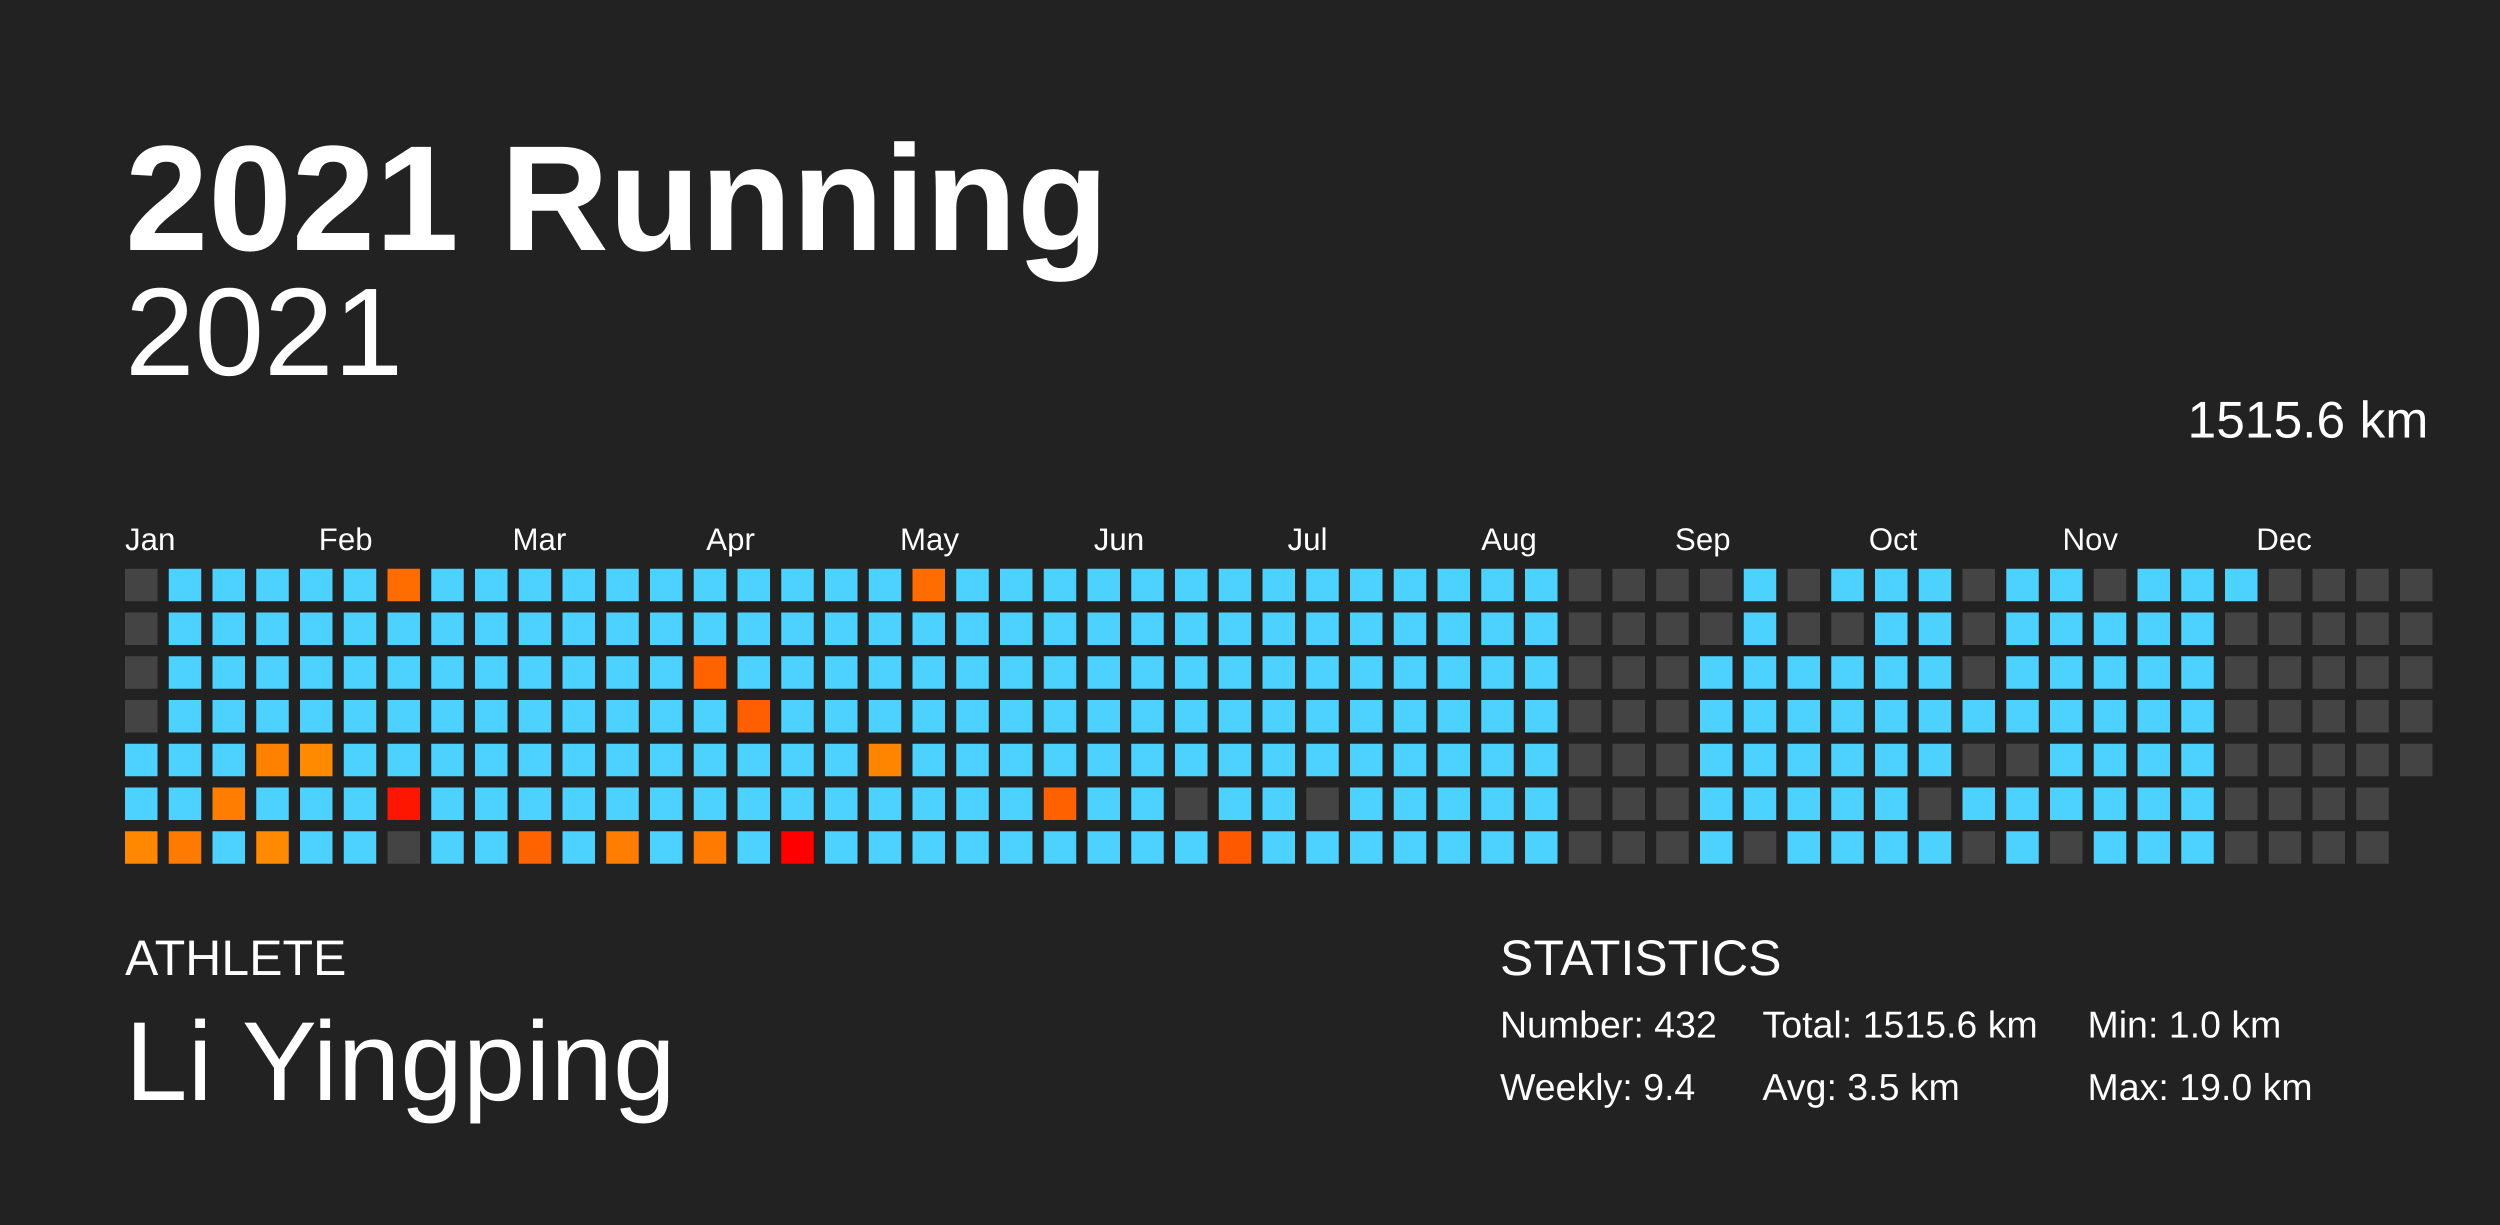
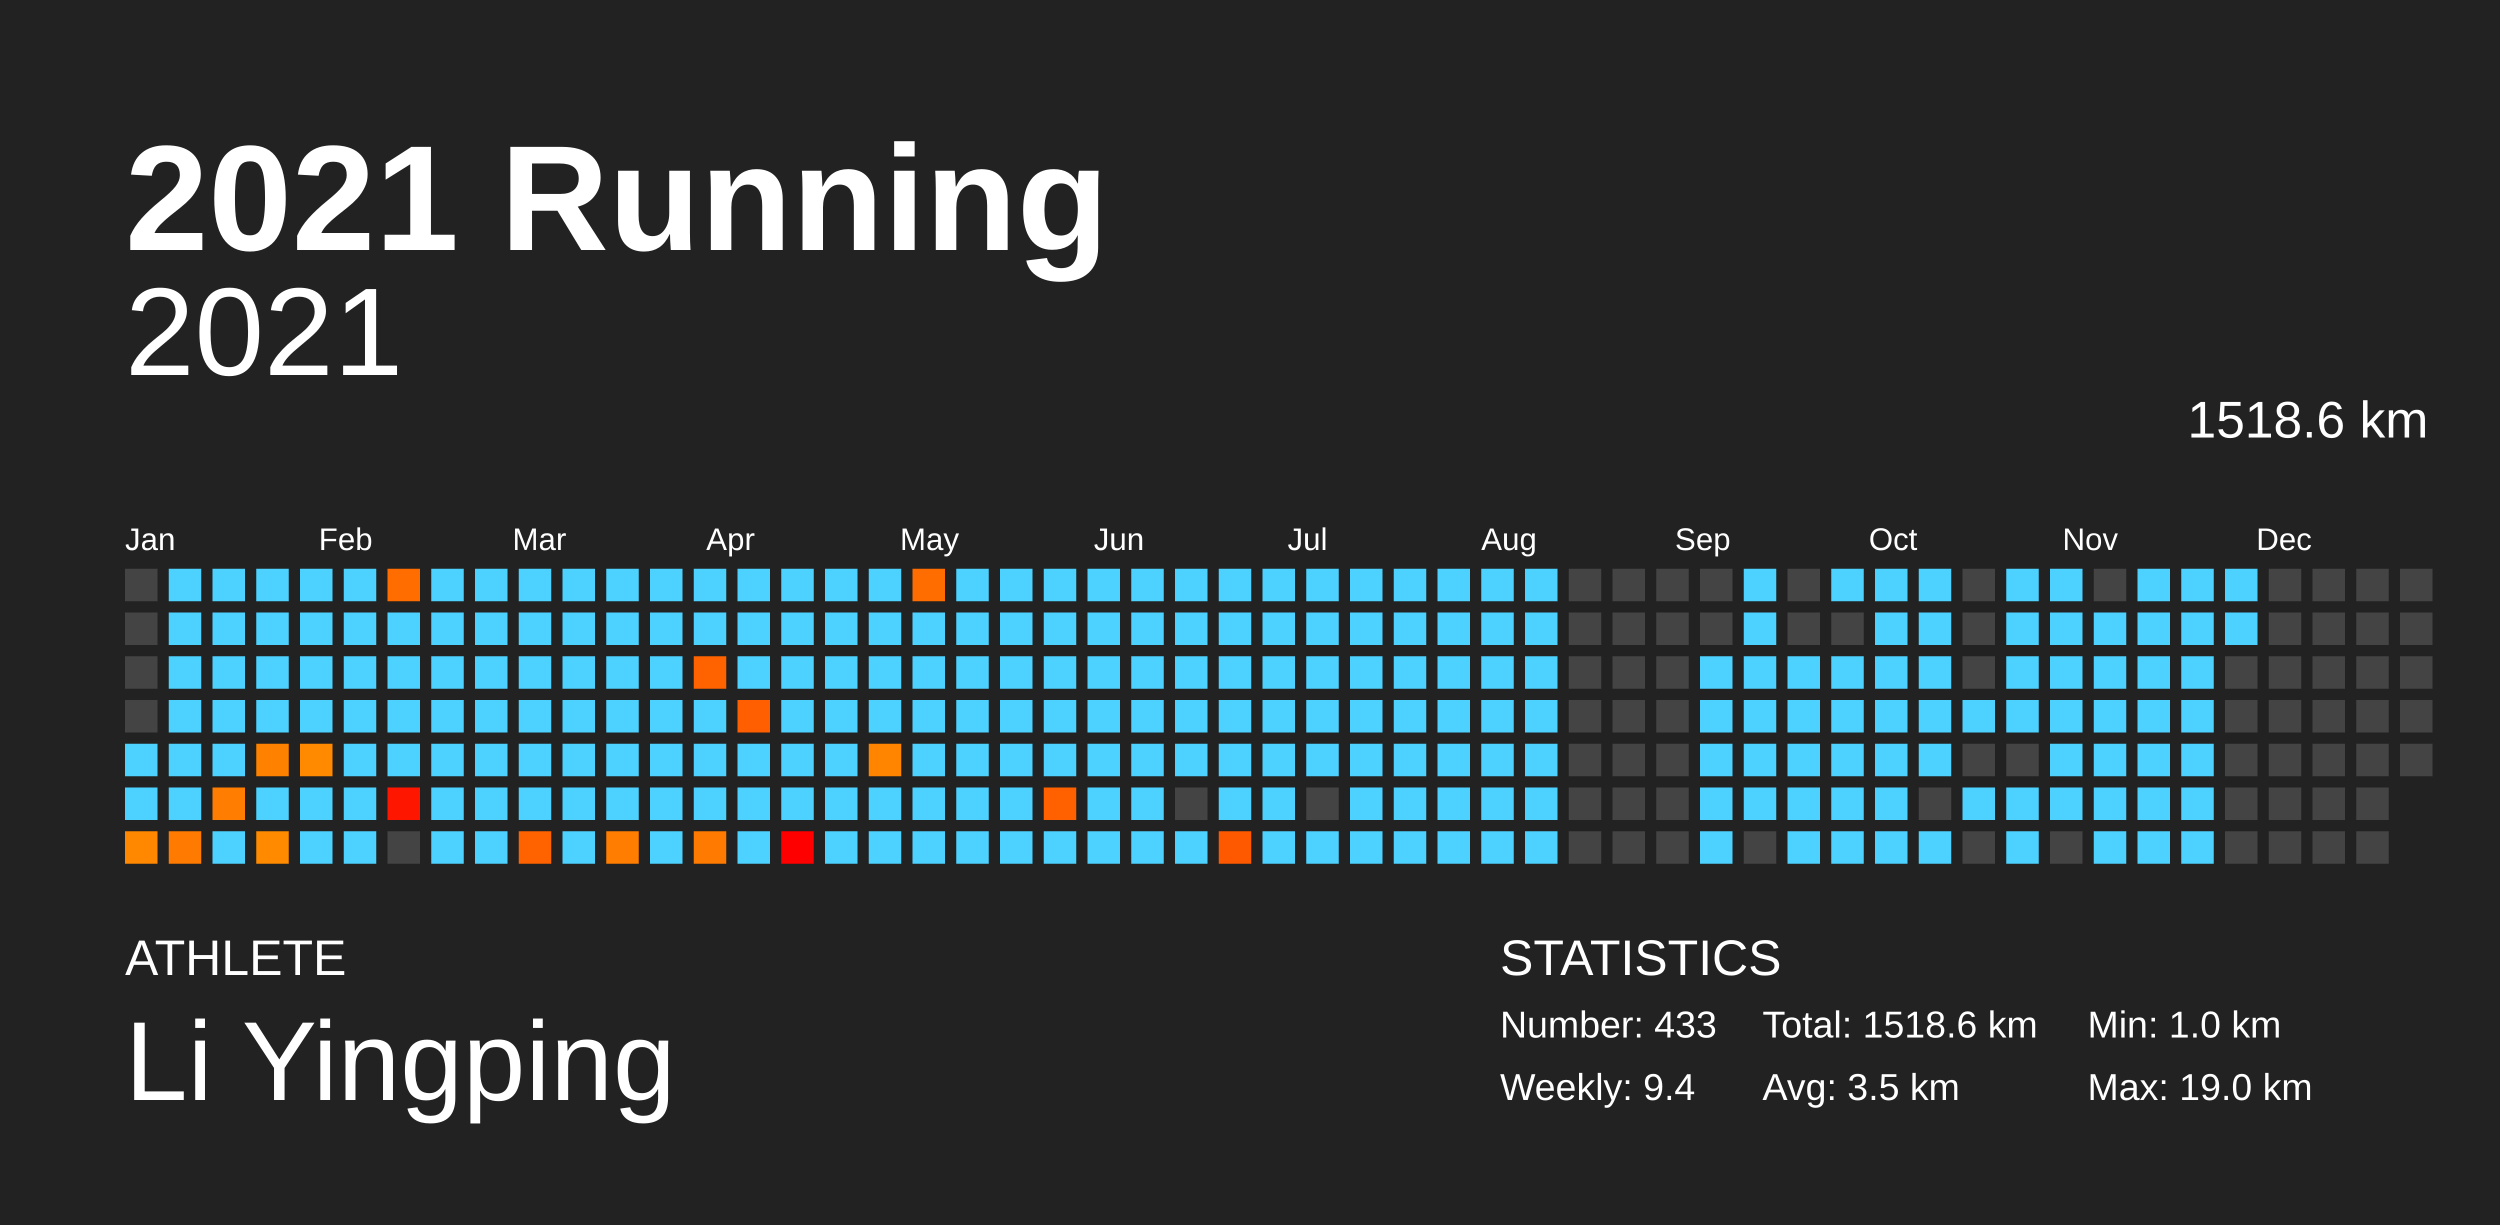
<svg xmlns="http://www.w3.org/2000/svg" baseProfile="full" height="98mm" version="1.1" viewBox="0,0,200,98" width="200mm">
  <defs />
  <rect fill="#222222" height="98" width="200" x="0" y="0" />
  <text fill="#FFFFFF" style="font-size:12px; font-family:Arial; font-weight:bold;" x="10" y="20">2021 Running</text>
  <text fill="#FFFFFF" style="font-size:4px; font-family:Arial" x="10" y="78">ATHLETE</text>
  <text fill="#FFFFFF" style="font-size:9px; font-family:Arial" x="10" y="88">Li Yingping</text>
  <text fill="#FFFFFF" style="font-size:4px; font-family:Arial" x="120" y="78">STATISTICS</text>
-   <text fill="#FFFFFF" style="font-size:3px; font-family:Arial" x="120" y="83">Number: 432</text>
+   <text fill="#FFFFFF" style="font-size:3px; font-family:Arial" x="120" y="83">Number: 433</text>
  <text fill="#FFFFFF" style="font-size:3px; font-family:Arial" x="120" y="88">Weekly: 9.4</text>
-   <text fill="#FFFFFF" style="font-size:3px; font-family:Arial" x="141" y="83">Total: 1515.6 km</text>
+   <text fill="#FFFFFF" style="font-size:3px; font-family:Arial" x="141" y="83">Total: 1518.6 km</text>
  <text fill="#FFFFFF" style="font-size:3px; font-family:Arial" x="141" y="88">Avg: 3.5 km</text>
  <text fill="#FFFFFF" style="font-size:3px; font-family:Arial" x="167" y="83">Min: 1.0 km</text>
  <text fill="#FFFFFF" style="font-size:3px; font-family:Arial" x="167" y="88">Max: 19.0 km</text>
  <text alignment-baseline="hanging" fill="#FFFFFF" style="font-size:10.0px; font-family:Arial;" x="10" y="30">2021</text>
-   <text alignment-baseline="hanging" fill="#FFFFFF" style="font-size:4.125px; font-family:Arial;" x="175" y="35">1515.6 km</text>
+   <text alignment-baseline="hanging" fill="#FFFFFF" style="font-size:4.125px; font-family:Arial;" x="175" y="35">1518.6 km</text>
  <text fill="#FFFFFF" style="font-size:2.5px; font-family:Arial" x="10.0" y="44">Jan</text>
  <text fill="#FFFFFF" style="font-size:2.5px; font-family:Arial" x="25.5" y="44">Feb</text>
  <text fill="#FFFFFF" style="font-size:2.5px; font-family:Arial" x="41.0" y="44">Mar</text>
  <text fill="#FFFFFF" style="font-size:2.5px; font-family:Arial" x="56.5" y="44">Apr</text>
  <text fill="#FFFFFF" style="font-size:2.5px; font-family:Arial" x="72.0" y="44">May</text>
  <text fill="#FFFFFF" style="font-size:2.5px; font-family:Arial" x="87.5" y="44">Jun</text>
  <text fill="#FFFFFF" style="font-size:2.5px; font-family:Arial" x="103.0" y="44">Jul</text>
  <text fill="#FFFFFF" style="font-size:2.5px; font-family:Arial" x="118.5" y="44">Aug</text>
  <text fill="#FFFFFF" style="font-size:2.5px; font-family:Arial" x="134.0" y="44">Sep</text>
  <text fill="#FFFFFF" style="font-size:2.5px; font-family:Arial" x="149.5" y="44">Oct</text>
  <text fill="#FFFFFF" style="font-size:2.5px; font-family:Arial" x="165.0" y="44">Nov</text>
  <text fill="#FFFFFF" style="font-size:2.5px; font-family:Arial" x="180.5" y="44">Dec</text>
  <rect fill="#444444" height="2.6" width="2.6" x="10.0" y="45.5" />
  <rect fill="#444444" height="2.6" width="2.6" x="10.0" y="49.0" />
  <rect fill="#444444" height="2.6" width="2.6" x="10.0" y="52.5" />
  <rect fill="#444444" height="2.6" width="2.6" x="10.0" y="56.0" />
  <rect fill="#4dd2ff" height="2.6" width="2.6" x="10.0" y="59.5" />
  <rect fill="#4dd2ff" height="2.6" width="2.6" x="10.0" y="63.0" />
  <rect fill="#ff8800" height="2.6" width="2.6" x="10.0" y="66.5" />
  <rect fill="#4dd2ff" height="2.6" width="2.6" x="13.5" y="45.5" />
  <rect fill="#4dd2ff" height="2.6" width="2.6" x="13.5" y="49.0" />
  <rect fill="#4dd2ff" height="2.6" width="2.6" x="13.5" y="52.5" />
  <rect fill="#4dd2ff" height="2.6" width="2.6" x="13.5" y="56.0" />
  <rect fill="#4dd2ff" height="2.6" width="2.6" x="13.5" y="59.5" />
  <rect fill="#4dd2ff" height="2.6" width="2.6" x="13.5" y="63.0" />
  <rect fill="#ff7a00" height="2.6" width="2.6" x="13.5" y="66.5" />
  <rect fill="#4dd2ff" height="2.6" width="2.6" x="17.0" y="45.5" />
  <rect fill="#4dd2ff" height="2.6" width="2.6" x="17.0" y="49.0" />
  <rect fill="#4dd2ff" height="2.6" width="2.6" x="17.0" y="52.5" />
  <rect fill="#4dd2ff" height="2.6" width="2.6" x="17.0" y="56.0" />
  <rect fill="#4dd2ff" height="2.6" width="2.6" x="17.0" y="59.5" />
  <rect fill="#ff7d00" height="2.6" width="2.6" x="17.0" y="63.0" />
  <rect fill="#4dd2ff" height="2.6" width="2.6" x="17.0" y="66.5" />
  <rect fill="#4dd2ff" height="2.6" width="2.6" x="20.5" y="45.5" />
  <rect fill="#4dd2ff" height="2.6" width="2.6" x="20.5" y="49.0" />
  <rect fill="#4dd2ff" height="2.6" width="2.6" x="20.5" y="52.5" />
  <rect fill="#4dd2ff" height="2.6" width="2.6" x="20.5" y="56.0" />
  <rect fill="#ff8100" height="2.6" width="2.6" x="20.5" y="59.5" />
  <rect fill="#4dd2ff" height="2.6" width="2.6" x="20.5" y="63.0" />
  <rect fill="#ff8a00" height="2.6" width="2.6" x="20.5" y="66.5" />
  <rect fill="#4dd2ff" height="2.6" width="2.6" x="24.0" y="45.5" />
  <rect fill="#4dd2ff" height="2.6" width="2.6" x="24.0" y="49.0" />
  <rect fill="#4dd2ff" height="2.6" width="2.6" x="24.0" y="52.5" />
  <rect fill="#4dd2ff" height="2.6" width="2.6" x="24.0" y="56.0" />
  <rect fill="#ff8a00" height="2.6" width="2.6" x="24.0" y="59.5" />
  <rect fill="#4dd2ff" height="2.6" width="2.6" x="24.0" y="63.0" />
  <rect fill="#4dd2ff" height="2.6" width="2.6" x="24.0" y="66.5" />
  <rect fill="#4dd2ff" height="2.6" width="2.6" x="27.5" y="45.5" />
  <rect fill="#4dd2ff" height="2.6" width="2.6" x="27.5" y="49.0" />
  <rect fill="#4dd2ff" height="2.6" width="2.6" x="27.5" y="52.5" />
  <rect fill="#4dd2ff" height="2.6" width="2.6" x="27.5" y="56.0" />
  <rect fill="#4dd2ff" height="2.6" width="2.6" x="27.5" y="59.5" />
  <rect fill="#4dd2ff" height="2.6" width="2.6" x="27.5" y="63.0" />
  <rect fill="#4dd2ff" height="2.6" width="2.6" x="27.5" y="66.5" />
  <rect fill="#ff6d00" height="2.6" width="2.6" x="31.0" y="45.5" />
  <rect fill="#4dd2ff" height="2.6" width="2.6" x="31.0" y="49.0" />
  <rect fill="#4dd2ff" height="2.6" width="2.6" x="31.0" y="52.5" />
  <rect fill="#4dd2ff" height="2.6" width="2.6" x="31.0" y="56.0" />
  <rect fill="#4dd2ff" height="2.6" width="2.6" x="31.0" y="59.5" />
  <rect fill="#ff1600" height="2.6" width="2.6" x="31.0" y="63.0" />
  <rect fill="#444444" height="2.6" width="2.6" x="31.0" y="66.5" />
  <rect fill="#4dd2ff" height="2.6" width="2.6" x="34.5" y="45.5" />
  <rect fill="#4dd2ff" height="2.6" width="2.6" x="34.5" y="49.0" />
  <rect fill="#4dd2ff" height="2.6" width="2.6" x="34.5" y="52.5" />
  <rect fill="#4dd2ff" height="2.6" width="2.6" x="34.5" y="56.0" />
  <rect fill="#4dd2ff" height="2.6" width="2.6" x="34.5" y="59.5" />
  <rect fill="#4dd2ff" height="2.6" width="2.6" x="34.5" y="63.0" />
  <rect fill="#4dd2ff" height="2.6" width="2.6" x="34.5" y="66.5" />
  <rect fill="#4dd2ff" height="2.6" width="2.6" x="38.0" y="45.5" />
  <rect fill="#4dd2ff" height="2.6" width="2.6" x="38.0" y="49.0" />
  <rect fill="#4dd2ff" height="2.6" width="2.6" x="38.0" y="52.5" />
  <rect fill="#4dd2ff" height="2.6" width="2.6" x="38.0" y="56.0" />
  <rect fill="#4dd2ff" height="2.6" width="2.6" x="38.0" y="59.5" />
  <rect fill="#4dd2ff" height="2.6" width="2.6" x="38.0" y="63.0" />
  <rect fill="#4dd2ff" height="2.6" width="2.6" x="38.0" y="66.5" />
  <rect fill="#4dd2ff" height="2.6" width="2.6" x="41.5" y="45.5" />
  <rect fill="#4dd2ff" height="2.6" width="2.6" x="41.5" y="49.0" />
  <rect fill="#4dd2ff" height="2.6" width="2.6" x="41.5" y="52.5" />
  <rect fill="#4dd2ff" height="2.6" width="2.6" x="41.5" y="56.0" />
  <rect fill="#4dd2ff" height="2.6" width="2.6" x="41.5" y="59.5" />
  <rect fill="#4dd2ff" height="2.6" width="2.6" x="41.5" y="63.0" />
  <rect fill="#ff6300" height="2.6" width="2.6" x="41.5" y="66.5" />
  <rect fill="#4dd2ff" height="2.6" width="2.6" x="45.0" y="45.5" />
  <rect fill="#4dd2ff" height="2.6" width="2.6" x="45.0" y="49.0" />
  <rect fill="#4dd2ff" height="2.6" width="2.6" x="45.0" y="52.5" />
  <rect fill="#4dd2ff" height="2.6" width="2.6" x="45.0" y="56.0" />
  <rect fill="#4dd2ff" height="2.6" width="2.6" x="45.0" y="59.5" />
  <rect fill="#4dd2ff" height="2.6" width="2.6" x="45.0" y="63.0" />
  <rect fill="#4dd2ff" height="2.6" width="2.6" x="45.0" y="66.5" />
  <rect fill="#4dd2ff" height="2.6" width="2.6" x="48.5" y="45.5" />
  <rect fill="#4dd2ff" height="2.6" width="2.6" x="48.5" y="49.0" />
  <rect fill="#4dd2ff" height="2.6" width="2.6" x="48.5" y="52.5" />
  <rect fill="#4dd2ff" height="2.6" width="2.6" x="48.5" y="56.0" />
  <rect fill="#4dd2ff" height="2.6" width="2.6" x="48.5" y="59.5" />
  <rect fill="#4dd2ff" height="2.6" width="2.6" x="48.5" y="63.0" />
  <rect fill="#ff7d00" height="2.6" width="2.6" x="48.5" y="66.5" />
  <rect fill="#4dd2ff" height="2.6" width="2.6" x="52.0" y="45.5" />
  <rect fill="#4dd2ff" height="2.6" width="2.6" x="52.0" y="49.0" />
  <rect fill="#4dd2ff" height="2.6" width="2.6" x="52.0" y="52.5" />
  <rect fill="#4dd2ff" height="2.6" width="2.6" x="52.0" y="56.0" />
  <rect fill="#4dd2ff" height="2.6" width="2.6" x="52.0" y="59.5" />
  <rect fill="#4dd2ff" height="2.6" width="2.6" x="52.0" y="63.0" />
  <rect fill="#4dd2ff" height="2.6" width="2.6" x="52.0" y="66.5" />
  <rect fill="#4dd2ff" height="2.6" width="2.6" x="55.5" y="45.5" />
  <rect fill="#4dd2ff" height="2.6" width="2.6" x="55.5" y="49.0" />
  <rect fill="#ff6300" height="2.6" width="2.6" x="55.5" y="52.5" />
  <rect fill="#4dd2ff" height="2.6" width="2.6" x="55.5" y="56.0" />
  <rect fill="#4dd2ff" height="2.6" width="2.6" x="55.5" y="59.5" />
  <rect fill="#4dd2ff" height="2.6" width="2.6" x="55.5" y="63.0" />
  <rect fill="#ff7a00" height="2.6" width="2.6" x="55.5" y="66.5" />
  <rect fill="#4dd2ff" height="2.6" width="2.6" x="59.0" y="45.5" />
  <rect fill="#4dd2ff" height="2.6" width="2.6" x="59.0" y="49.0" />
  <rect fill="#4dd2ff" height="2.6" width="2.6" x="59.0" y="52.5" />
  <rect fill="#ff5f00" height="2.6" width="2.6" x="59.0" y="56.0" />
  <rect fill="#4dd2ff" height="2.6" width="2.6" x="59.0" y="59.5" />
  <rect fill="#4dd2ff" height="2.6" width="2.6" x="59.0" y="63.0" />
  <rect fill="#4dd2ff" height="2.6" width="2.6" x="59.0" y="66.5" />
  <rect fill="#4dd2ff" height="2.6" width="2.6" x="62.5" y="45.5" />
  <rect fill="#4dd2ff" height="2.6" width="2.6" x="62.5" y="49.0" />
  <rect fill="#4dd2ff" height="2.6" width="2.6" x="62.5" y="52.5" />
  <rect fill="#4dd2ff" height="2.6" width="2.6" x="62.5" y="56.0" />
  <rect fill="#4dd2ff" height="2.6" width="2.6" x="62.5" y="59.5" />
  <rect fill="#4dd2ff" height="2.6" width="2.6" x="62.5" y="63.0" />
  <rect fill="red" height="2.6" width="2.6" x="62.5" y="66.5" />
  <rect fill="#4dd2ff" height="2.6" width="2.6" x="66.0" y="45.5" />
  <rect fill="#4dd2ff" height="2.6" width="2.6" x="66.0" y="49.0" />
  <rect fill="#4dd2ff" height="2.6" width="2.6" x="66.0" y="52.5" />
  <rect fill="#4dd2ff" height="2.6" width="2.6" x="66.0" y="56.0" />
  <rect fill="#4dd2ff" height="2.6" width="2.6" x="66.0" y="59.5" />
  <rect fill="#4dd2ff" height="2.6" width="2.6" x="66.0" y="63.0" />
  <rect fill="#4dd2ff" height="2.6" width="2.6" x="66.0" y="66.5" />
  <rect fill="#4dd2ff" height="2.6" width="2.6" x="69.5" y="45.5" />
  <rect fill="#4dd2ff" height="2.6" width="2.6" x="69.5" y="49.0" />
  <rect fill="#4dd2ff" height="2.6" width="2.6" x="69.5" y="52.5" />
  <rect fill="#4dd2ff" height="2.6" width="2.6" x="69.5" y="56.0" />
  <rect fill="#ff8500" height="2.6" width="2.6" x="69.5" y="59.5" />
  <rect fill="#4dd2ff" height="2.6" width="2.6" x="69.5" y="63.0" />
  <rect fill="#4dd2ff" height="2.6" width="2.6" x="69.5" y="66.5" />
  <rect fill="#ff6c00" height="2.6" width="2.6" x="73.0" y="45.5" />
  <rect fill="#4dd2ff" height="2.6" width="2.6" x="73.0" y="49.0" />
  <rect fill="#4dd2ff" height="2.6" width="2.6" x="73.0" y="52.5" />
  <rect fill="#4dd2ff" height="2.6" width="2.6" x="73.0" y="56.0" />
  <rect fill="#4dd2ff" height="2.6" width="2.6" x="73.0" y="59.5" />
  <rect fill="#4dd2ff" height="2.6" width="2.6" x="73.0" y="63.0" />
  <rect fill="#4dd2ff" height="2.6" width="2.6" x="73.0" y="66.5" />
  <rect fill="#4dd2ff" height="2.6" width="2.6" x="76.5" y="45.5" />
  <rect fill="#4dd2ff" height="2.6" width="2.6" x="76.5" y="49.0" />
  <rect fill="#4dd2ff" height="2.6" width="2.6" x="76.5" y="52.5" />
  <rect fill="#4dd2ff" height="2.6" width="2.6" x="76.5" y="56.0" />
  <rect fill="#4dd2ff" height="2.6" width="2.6" x="76.5" y="59.5" />
  <rect fill="#4dd2ff" height="2.6" width="2.6" x="76.5" y="63.0" />
  <rect fill="#4dd2ff" height="2.6" width="2.6" x="76.5" y="66.5" />
  <rect fill="#4dd2ff" height="2.6" width="2.6" x="80.0" y="45.5" />
  <rect fill="#4dd2ff" height="2.6" width="2.6" x="80.0" y="49.0" />
  <rect fill="#4dd2ff" height="2.6" width="2.6" x="80.0" y="52.5" />
  <rect fill="#4dd2ff" height="2.6" width="2.6" x="80.0" y="56.0" />
  <rect fill="#4dd2ff" height="2.6" width="2.6" x="80.0" y="59.5" />
  <rect fill="#4dd2ff" height="2.6" width="2.6" x="80.0" y="63.0" />
  <rect fill="#4dd2ff" height="2.6" width="2.6" x="80.0" y="66.5" />
  <rect fill="#4dd2ff" height="2.6" width="2.6" x="83.5" y="45.5" />
  <rect fill="#4dd2ff" height="2.6" width="2.6" x="83.5" y="49.0" />
  <rect fill="#4dd2ff" height="2.6" width="2.6" x="83.5" y="52.5" />
  <rect fill="#4dd2ff" height="2.6" width="2.6" x="83.5" y="56.0" />
  <rect fill="#4dd2ff" height="2.6" width="2.6" x="83.5" y="59.5" />
  <rect fill="#ff6100" height="2.6" width="2.6" x="83.5" y="63.0" />
  <rect fill="#4dd2ff" height="2.6" width="2.6" x="83.5" y="66.5" />
  <rect fill="#4dd2ff" height="2.6" width="2.6" x="87.0" y="45.5" />
  <rect fill="#4dd2ff" height="2.6" width="2.6" x="87.0" y="49.0" />
  <rect fill="#4dd2ff" height="2.6" width="2.6" x="87.0" y="52.5" />
  <rect fill="#4dd2ff" height="2.6" width="2.6" x="87.0" y="56.0" />
  <rect fill="#4dd2ff" height="2.6" width="2.6" x="87.0" y="59.5" />
  <rect fill="#4dd2ff" height="2.6" width="2.6" x="87.0" y="63.0" />
  <rect fill="#4dd2ff" height="2.6" width="2.6" x="87.0" y="66.5" />
  <rect fill="#4dd2ff" height="2.6" width="2.6" x="90.5" y="45.5" />
  <rect fill="#4dd2ff" height="2.6" width="2.6" x="90.5" y="49.0" />
  <rect fill="#4dd2ff" height="2.6" width="2.6" x="90.5" y="52.5" />
  <rect fill="#4dd2ff" height="2.6" width="2.6" x="90.5" y="56.0" />
  <rect fill="#4dd2ff" height="2.6" width="2.6" x="90.5" y="59.5" />
  <rect fill="#4dd2ff" height="2.6" width="2.6" x="90.5" y="63.0" />
  <rect fill="#4dd2ff" height="2.6" width="2.6" x="90.5" y="66.5" />
  <rect fill="#4dd2ff" height="2.6" width="2.6" x="94.0" y="45.5" />
  <rect fill="#4dd2ff" height="2.6" width="2.6" x="94.0" y="49.0" />
  <rect fill="#4dd2ff" height="2.6" width="2.6" x="94.0" y="52.5" />
  <rect fill="#4dd2ff" height="2.6" width="2.6" x="94.0" y="56.0" />
  <rect fill="#4dd2ff" height="2.6" width="2.6" x="94.0" y="59.5" />
  <rect fill="#444444" height="2.6" width="2.6" x="94.0" y="63.0" />
  <rect fill="#4dd2ff" height="2.6" width="2.6" x="94.0" y="66.5" />
  <rect fill="#4dd2ff" height="2.6" width="2.6" x="97.5" y="45.5" />
  <rect fill="#4dd2ff" height="2.6" width="2.6" x="97.5" y="49.0" />
  <rect fill="#4dd2ff" height="2.6" width="2.6" x="97.5" y="52.5" />
  <rect fill="#4dd2ff" height="2.6" width="2.6" x="97.5" y="56.0" />
  <rect fill="#4dd2ff" height="2.6" width="2.6" x="97.5" y="59.5" />
  <rect fill="#4dd2ff" height="2.6" width="2.6" x="97.5" y="63.0" />
  <rect fill="#ff5900" height="2.6" width="2.6" x="97.5" y="66.5" />
  <rect fill="#4dd2ff" height="2.6" width="2.6" x="101.0" y="45.5" />
  <rect fill="#4dd2ff" height="2.6" width="2.6" x="101.0" y="49.0" />
  <rect fill="#4dd2ff" height="2.6" width="2.6" x="101.0" y="52.5" />
  <rect fill="#4dd2ff" height="2.6" width="2.6" x="101.0" y="56.0" />
  <rect fill="#4dd2ff" height="2.6" width="2.6" x="101.0" y="59.5" />
  <rect fill="#4dd2ff" height="2.6" width="2.6" x="101.0" y="63.0" />
  <rect fill="#4dd2ff" height="2.6" width="2.6" x="101.0" y="66.5" />
  <rect fill="#4dd2ff" height="2.6" width="2.6" x="104.5" y="45.5" />
  <rect fill="#4dd2ff" height="2.6" width="2.6" x="104.5" y="49.0" />
  <rect fill="#4dd2ff" height="2.6" width="2.6" x="104.5" y="52.5" />
  <rect fill="#4dd2ff" height="2.6" width="2.6" x="104.5" y="56.0" />
  <rect fill="#4dd2ff" height="2.6" width="2.6" x="104.5" y="59.5" />
  <rect fill="#444444" height="2.6" width="2.6" x="104.5" y="63.0" />
  <rect fill="#4dd2ff" height="2.6" width="2.6" x="104.5" y="66.5" />
  <rect fill="#4dd2ff" height="2.6" width="2.6" x="108.0" y="45.5" />
  <rect fill="#4dd2ff" height="2.6" width="2.6" x="108.0" y="49.0" />
  <rect fill="#4dd2ff" height="2.6" width="2.6" x="108.0" y="52.5" />
  <rect fill="#4dd2ff" height="2.6" width="2.6" x="108.0" y="56.0" />
  <rect fill="#4dd2ff" height="2.6" width="2.6" x="108.0" y="59.5" />
  <rect fill="#4dd2ff" height="2.6" width="2.6" x="108.0" y="63.0" />
  <rect fill="#4dd2ff" height="2.6" width="2.6" x="108.0" y="66.5" />
  <rect fill="#4dd2ff" height="2.6" width="2.6" x="111.5" y="45.5" />
  <rect fill="#4dd2ff" height="2.6" width="2.6" x="111.5" y="49.0" />
  <rect fill="#4dd2ff" height="2.6" width="2.6" x="111.5" y="52.5" />
  <rect fill="#4dd2ff" height="2.6" width="2.6" x="111.5" y="56.0" />
  <rect fill="#4dd2ff" height="2.6" width="2.6" x="111.5" y="59.5" />
  <rect fill="#4dd2ff" height="2.6" width="2.6" x="111.5" y="63.0" />
  <rect fill="#4dd2ff" height="2.6" width="2.6" x="111.5" y="66.5" />
  <rect fill="#4dd2ff" height="2.6" width="2.6" x="115.0" y="45.5" />
  <rect fill="#4dd2ff" height="2.6" width="2.6" x="115.0" y="49.0" />
  <rect fill="#4dd2ff" height="2.6" width="2.6" x="115.0" y="52.5" />
  <rect fill="#4dd2ff" height="2.6" width="2.6" x="115.0" y="56.0" />
  <rect fill="#4dd2ff" height="2.6" width="2.6" x="115.0" y="59.5" />
  <rect fill="#4dd2ff" height="2.6" width="2.6" x="115.0" y="63.0" />
  <rect fill="#4dd2ff" height="2.6" width="2.6" x="115.0" y="66.5" />
  <rect fill="#4dd2ff" height="2.6" width="2.6" x="118.5" y="45.5" />
  <rect fill="#4dd2ff" height="2.6" width="2.6" x="118.5" y="49.0" />
  <rect fill="#4dd2ff" height="2.6" width="2.6" x="118.5" y="52.5" />
  <rect fill="#4dd2ff" height="2.6" width="2.6" x="118.5" y="56.0" />
  <rect fill="#4dd2ff" height="2.6" width="2.6" x="118.5" y="59.5" />
  <rect fill="#4dd2ff" height="2.6" width="2.6" x="118.5" y="63.0" />
  <rect fill="#4dd2ff" height="2.6" width="2.6" x="118.5" y="66.5" />
  <rect fill="#4dd2ff" height="2.6" width="2.6" x="122.0" y="45.5" />
  <rect fill="#4dd2ff" height="2.6" width="2.6" x="122.0" y="49.0" />
  <rect fill="#4dd2ff" height="2.6" width="2.6" x="122.0" y="52.5" />
  <rect fill="#4dd2ff" height="2.6" width="2.6" x="122.0" y="56.0" />
  <rect fill="#4dd2ff" height="2.6" width="2.6" x="122.0" y="59.5" />
  <rect fill="#4dd2ff" height="2.6" width="2.6" x="122.0" y="63.0" />
  <rect fill="#4dd2ff" height="2.6" width="2.6" x="122.0" y="66.5" />
  <rect fill="#444444" height="2.6" width="2.6" x="125.5" y="45.5" />
  <rect fill="#444444" height="2.6" width="2.6" x="125.5" y="49.0" />
  <rect fill="#444444" height="2.6" width="2.6" x="125.5" y="52.5" />
  <rect fill="#444444" height="2.6" width="2.6" x="125.5" y="56.0" />
  <rect fill="#444444" height="2.6" width="2.6" x="125.5" y="59.5" />
  <rect fill="#444444" height="2.6" width="2.6" x="125.5" y="63.0" />
  <rect fill="#444444" height="2.6" width="2.6" x="125.5" y="66.5" />
  <rect fill="#444444" height="2.6" width="2.6" x="129.0" y="45.5" />
  <rect fill="#444444" height="2.6" width="2.6" x="129.0" y="49.0" />
  <rect fill="#444444" height="2.6" width="2.6" x="129.0" y="52.5" />
  <rect fill="#444444" height="2.6" width="2.6" x="129.0" y="56.0" />
  <rect fill="#444444" height="2.6" width="2.6" x="129.0" y="59.5" />
  <rect fill="#444444" height="2.6" width="2.6" x="129.0" y="63.0" />
  <rect fill="#444444" height="2.6" width="2.6" x="129.0" y="66.5" />
  <rect fill="#444444" height="2.6" width="2.6" x="132.5" y="45.5" />
  <rect fill="#444444" height="2.6" width="2.6" x="132.5" y="49.0" />
  <rect fill="#444444" height="2.6" width="2.6" x="132.5" y="52.5" />
  <rect fill="#444444" height="2.6" width="2.6" x="132.5" y="56.0" />
  <rect fill="#444444" height="2.6" width="2.6" x="132.5" y="59.5" />
  <rect fill="#444444" height="2.6" width="2.6" x="132.5" y="63.0" />
  <rect fill="#444444" height="2.6" width="2.6" x="132.5" y="66.5" />
  <rect fill="#444444" height="2.6" width="2.6" x="136.0" y="45.5" />
  <rect fill="#444444" height="2.6" width="2.6" x="136.0" y="49.0" />
  <rect fill="#4dd2ff" height="2.6" width="2.6" x="136.0" y="52.5" />
  <rect fill="#4dd2ff" height="2.6" width="2.6" x="136.0" y="56.0" />
  <rect fill="#4dd2ff" height="2.6" width="2.6" x="136.0" y="59.5" />
  <rect fill="#4dd2ff" height="2.6" width="2.6" x="136.0" y="63.0" />
  <rect fill="#4dd2ff" height="2.6" width="2.6" x="136.0" y="66.5" />
  <rect fill="#4dd2ff" height="2.6" width="2.6" x="139.5" y="45.5" />
  <rect fill="#4dd2ff" height="2.6" width="2.6" x="139.5" y="49.0" />
  <rect fill="#4dd2ff" height="2.6" width="2.6" x="139.5" y="52.5" />
  <rect fill="#4dd2ff" height="2.6" width="2.6" x="139.5" y="56.0" />
  <rect fill="#4dd2ff" height="2.6" width="2.6" x="139.5" y="59.5" />
  <rect fill="#4dd2ff" height="2.6" width="2.6" x="139.5" y="63.0" />
  <rect fill="#444444" height="2.6" width="2.6" x="139.5" y="66.5" />
  <rect fill="#444444" height="2.6" width="2.6" x="143.0" y="45.5" />
  <rect fill="#444444" height="2.6" width="2.6" x="143.0" y="49.0" />
  <rect fill="#4dd2ff" height="2.6" width="2.6" x="143.0" y="52.5" />
  <rect fill="#4dd2ff" height="2.6" width="2.6" x="143.0" y="56.0" />
  <rect fill="#4dd2ff" height="2.6" width="2.6" x="143.0" y="59.5" />
  <rect fill="#4dd2ff" height="2.6" width="2.6" x="143.0" y="63.0" />
  <rect fill="#4dd2ff" height="2.6" width="2.6" x="143.0" y="66.5" />
  <rect fill="#4dd2ff" height="2.6" width="2.6" x="146.5" y="45.5" />
  <rect fill="#444444" height="2.6" width="2.6" x="146.5" y="49.0" />
  <rect fill="#4dd2ff" height="2.6" width="2.6" x="146.5" y="52.5" />
  <rect fill="#4dd2ff" height="2.6" width="2.6" x="146.5" y="56.0" />
  <rect fill="#4dd2ff" height="2.6" width="2.6" x="146.5" y="59.5" />
  <rect fill="#4dd2ff" height="2.6" width="2.6" x="146.5" y="63.0" />
  <rect fill="#4dd2ff" height="2.6" width="2.6" x="146.5" y="66.5" />
  <rect fill="#4dd2ff" height="2.6" width="2.6" x="150.0" y="45.5" />
  <rect fill="#4dd2ff" height="2.6" width="2.6" x="150.0" y="49.0" />
  <rect fill="#4dd2ff" height="2.6" width="2.6" x="150.0" y="52.5" />
  <rect fill="#4dd2ff" height="2.6" width="2.6" x="150.0" y="56.0" />
  <rect fill="#4dd2ff" height="2.6" width="2.6" x="150.0" y="59.5" />
  <rect fill="#4dd2ff" height="2.6" width="2.6" x="150.0" y="63.0" />
  <rect fill="#4dd2ff" height="2.6" width="2.6" x="150.0" y="66.5" />
  <rect fill="#4dd2ff" height="2.6" width="2.6" x="153.5" y="45.5" />
  <rect fill="#4dd2ff" height="2.6" width="2.6" x="153.5" y="49.0" />
  <rect fill="#4dd2ff" height="2.6" width="2.6" x="153.5" y="52.5" />
  <rect fill="#4dd2ff" height="2.6" width="2.6" x="153.5" y="56.0" />
  <rect fill="#4dd2ff" height="2.6" width="2.6" x="153.5" y="59.5" />
  <rect fill="#444444" height="2.6" width="2.6" x="153.5" y="63.0" />
  <rect fill="#4dd2ff" height="2.6" width="2.6" x="153.5" y="66.5" />
  <rect fill="#444444" height="2.6" width="2.6" x="157.0" y="45.5" />
  <rect fill="#444444" height="2.6" width="2.6" x="157.0" y="49.0" />
  <rect fill="#444444" height="2.6" width="2.6" x="157.0" y="52.5" />
  <rect fill="#4dd2ff" height="2.6" width="2.6" x="157.0" y="56.0" />
  <rect fill="#444444" height="2.6" width="2.6" x="157.0" y="59.5" />
  <rect fill="#4dd2ff" height="2.6" width="2.6" x="157.0" y="63.0" />
  <rect fill="#444444" height="2.6" width="2.6" x="157.0" y="66.5" />
  <rect fill="#4dd2ff" height="2.6" width="2.6" x="160.5" y="45.5" />
  <rect fill="#4dd2ff" height="2.6" width="2.6" x="160.5" y="49.0" />
  <rect fill="#4dd2ff" height="2.6" width="2.6" x="160.5" y="52.5" />
  <rect fill="#4dd2ff" height="2.6" width="2.6" x="160.5" y="56.0" />
  <rect fill="#444444" height="2.6" width="2.6" x="160.5" y="59.5" />
  <rect fill="#4dd2ff" height="2.6" width="2.6" x="160.5" y="63.0" />
  <rect fill="#4dd2ff" height="2.6" width="2.6" x="160.5" y="66.5" />
  <rect fill="#4dd2ff" height="2.6" width="2.6" x="164.0" y="45.5" />
  <rect fill="#4dd2ff" height="2.6" width="2.6" x="164.0" y="49.0" />
  <rect fill="#4dd2ff" height="2.6" width="2.6" x="164.0" y="52.5" />
  <rect fill="#4dd2ff" height="2.6" width="2.6" x="164.0" y="56.0" />
  <rect fill="#4dd2ff" height="2.6" width="2.6" x="164.0" y="59.5" />
  <rect fill="#4dd2ff" height="2.6" width="2.6" x="164.0" y="63.0" />
  <rect fill="#444444" height="2.6" width="2.6" x="164.0" y="66.5" />
  <rect fill="#444444" height="2.6" width="2.6" x="167.5" y="45.5" />
  <rect fill="#4dd2ff" height="2.6" width="2.6" x="167.5" y="49.0" />
  <rect fill="#4dd2ff" height="2.6" width="2.6" x="167.5" y="52.5" />
  <rect fill="#4dd2ff" height="2.6" width="2.6" x="167.5" y="56.0" />
  <rect fill="#4dd2ff" height="2.6" width="2.6" x="167.5" y="59.5" />
  <rect fill="#4dd2ff" height="2.6" width="2.6" x="167.5" y="63.0" />
  <rect fill="#4dd2ff" height="2.6" width="2.6" x="167.5" y="66.5" />
  <rect fill="#4dd2ff" height="2.6" width="2.6" x="171.0" y="45.5" />
  <rect fill="#4dd2ff" height="2.6" width="2.6" x="171.0" y="49.0" />
  <rect fill="#4dd2ff" height="2.6" width="2.6" x="171.0" y="52.5" />
  <rect fill="#4dd2ff" height="2.6" width="2.6" x="171.0" y="56.0" />
  <rect fill="#4dd2ff" height="2.6" width="2.6" x="171.0" y="59.5" />
  <rect fill="#4dd2ff" height="2.6" width="2.6" x="171.0" y="63.0" />
  <rect fill="#4dd2ff" height="2.6" width="2.6" x="171.0" y="66.5" />
  <rect fill="#4dd2ff" height="2.6" width="2.6" x="174.5" y="45.5" />
  <rect fill="#4dd2ff" height="2.6" width="2.6" x="174.5" y="49.0" />
  <rect fill="#4dd2ff" height="2.6" width="2.6" x="174.5" y="52.5" />
  <rect fill="#4dd2ff" height="2.6" width="2.6" x="174.5" y="56.0" />
  <rect fill="#4dd2ff" height="2.6" width="2.6" x="174.5" y="59.5" />
  <rect fill="#4dd2ff" height="2.6" width="2.6" x="174.5" y="63.0" />
  <rect fill="#4dd2ff" height="2.6" width="2.6" x="174.5" y="66.5" />
  <rect fill="#4dd2ff" height="2.6" width="2.6" x="178.0" y="45.5" />
-   <rect fill="#444444" height="2.6" width="2.6" x="178.0" y="49.0" />
+   <rect fill="#4dd2ff" height="2.6" width="2.6" x="178.0" y="49.0" />
  <rect fill="#444444" height="2.6" width="2.6" x="178.0" y="52.5" />
  <rect fill="#444444" height="2.6" width="2.6" x="178.0" y="56.0" />
  <rect fill="#444444" height="2.6" width="2.6" x="178.0" y="59.5" />
  <rect fill="#444444" height="2.6" width="2.6" x="178.0" y="63.0" />
  <rect fill="#444444" height="2.6" width="2.6" x="178.0" y="66.5" />
  <rect fill="#444444" height="2.6" width="2.6" x="181.5" y="45.5" />
  <rect fill="#444444" height="2.6" width="2.6" x="181.5" y="49.0" />
  <rect fill="#444444" height="2.6" width="2.6" x="181.5" y="52.5" />
  <rect fill="#444444" height="2.6" width="2.6" x="181.5" y="56.0" />
  <rect fill="#444444" height="2.6" width="2.6" x="181.5" y="59.5" />
  <rect fill="#444444" height="2.6" width="2.6" x="181.5" y="63.0" />
  <rect fill="#444444" height="2.6" width="2.6" x="181.5" y="66.5" />
  <rect fill="#444444" height="2.6" width="2.6" x="185.0" y="45.5" />
  <rect fill="#444444" height="2.6" width="2.6" x="185.0" y="49.0" />
  <rect fill="#444444" height="2.6" width="2.6" x="185.0" y="52.5" />
  <rect fill="#444444" height="2.6" width="2.6" x="185.0" y="56.0" />
  <rect fill="#444444" height="2.6" width="2.6" x="185.0" y="59.5" />
  <rect fill="#444444" height="2.6" width="2.6" x="185.0" y="63.0" />
  <rect fill="#444444" height="2.6" width="2.6" x="185.0" y="66.5" />
  <rect fill="#444444" height="2.6" width="2.6" x="188.5" y="45.5" />
  <rect fill="#444444" height="2.6" width="2.6" x="188.5" y="49.0" />
  <rect fill="#444444" height="2.6" width="2.6" x="188.5" y="52.5" />
  <rect fill="#444444" height="2.6" width="2.6" x="188.5" y="56.0" />
  <rect fill="#444444" height="2.6" width="2.6" x="188.5" y="59.5" />
  <rect fill="#444444" height="2.6" width="2.6" x="188.5" y="63.0" />
  <rect fill="#444444" height="2.6" width="2.6" x="188.5" y="66.5" />
  <rect fill="#444444" height="2.6" width="2.6" x="192.0" y="45.5" />
  <rect fill="#444444" height="2.6" width="2.6" x="192.0" y="49.0" />
  <rect fill="#444444" height="2.6" width="2.6" x="192.0" y="52.5" />
  <rect fill="#444444" height="2.6" width="2.6" x="192.0" y="56.0" />
  <rect fill="#444444" height="2.6" width="2.6" x="192.0" y="59.5" />
</svg>
